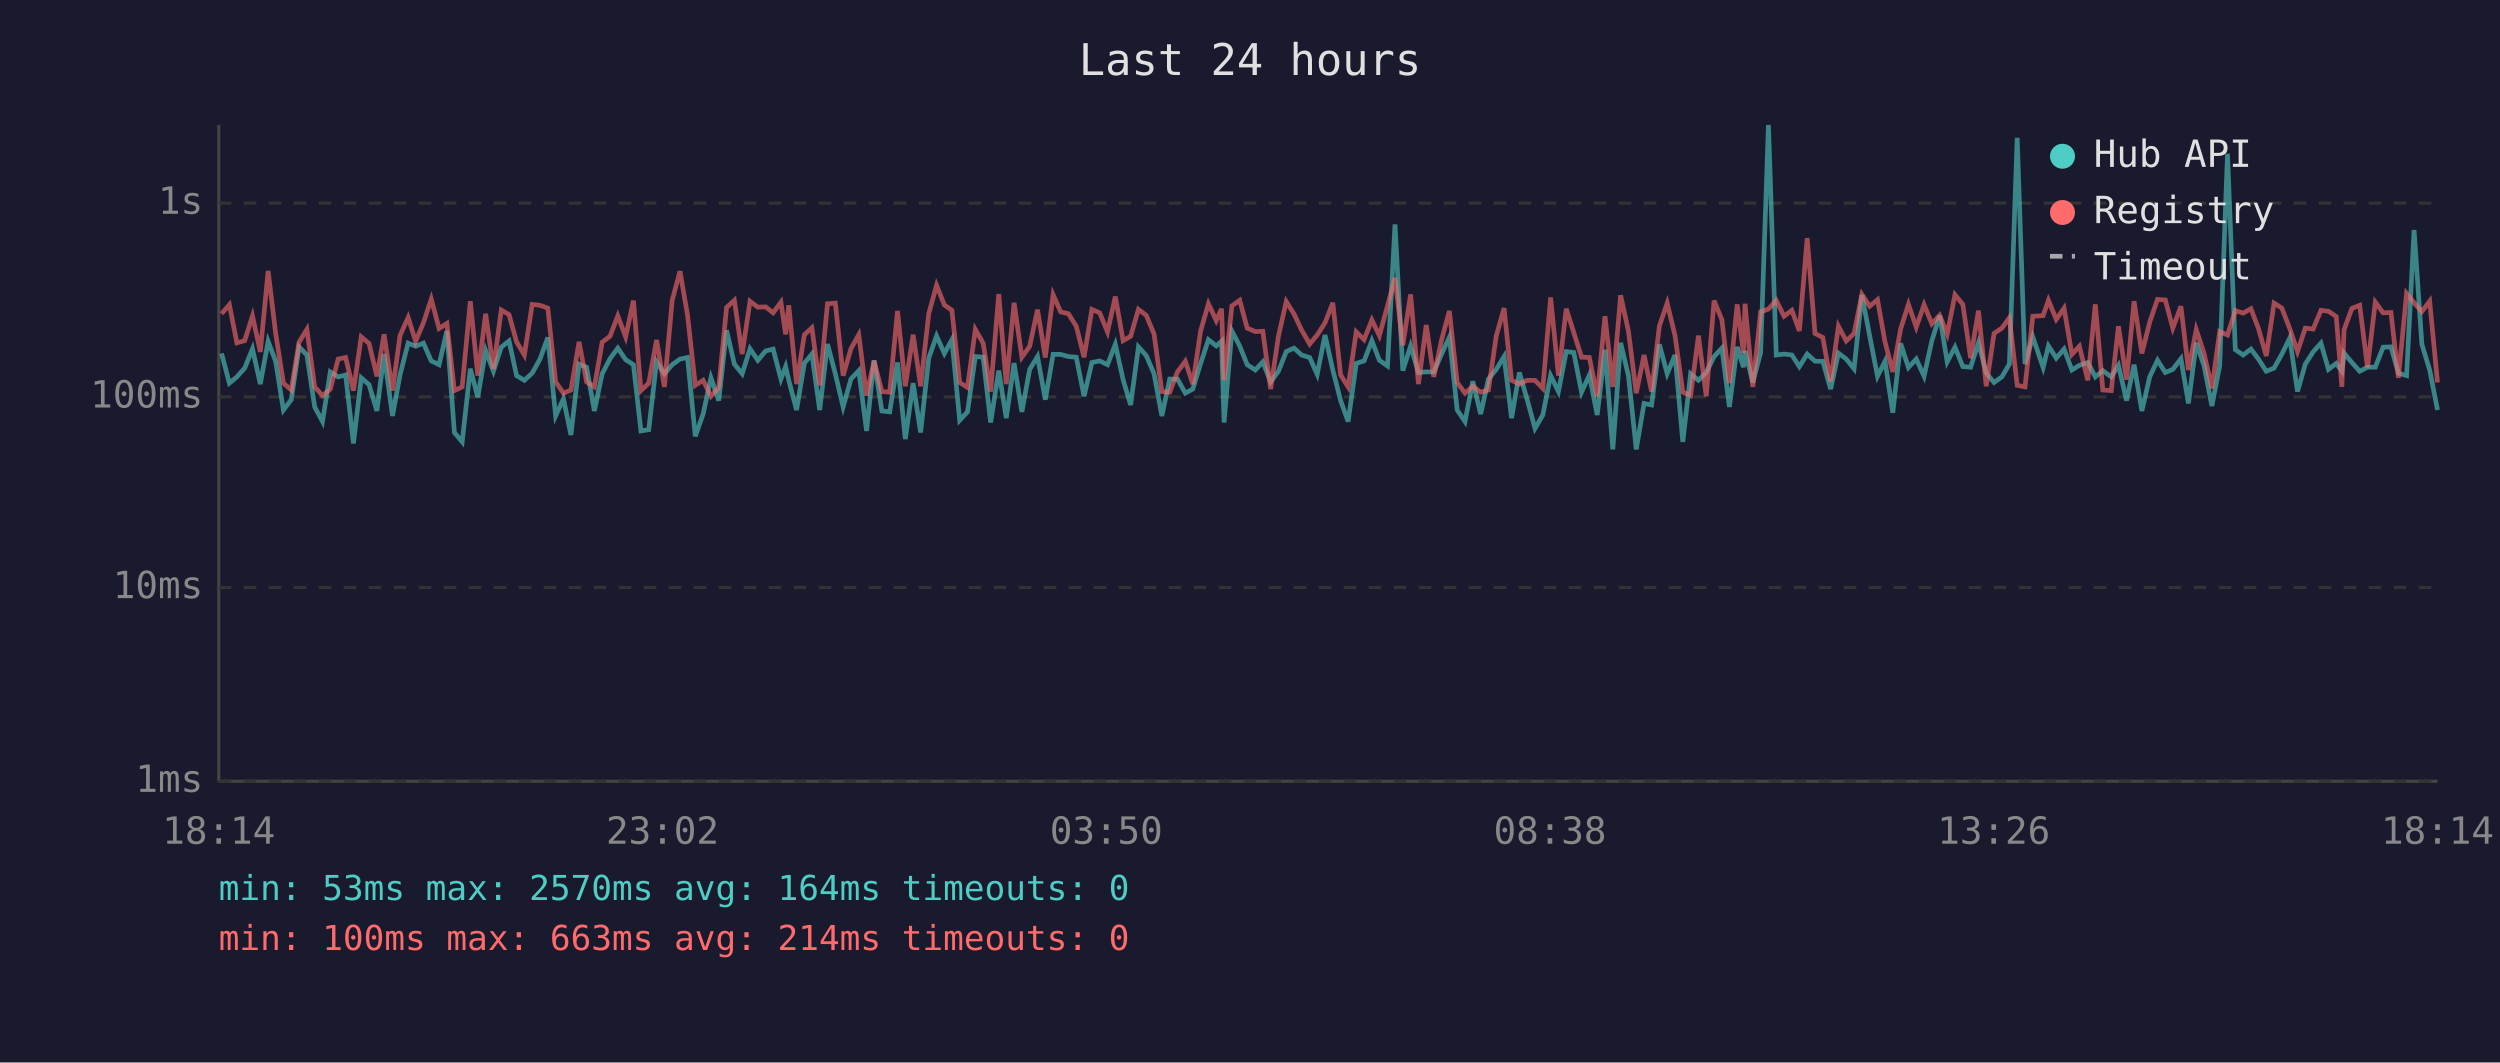
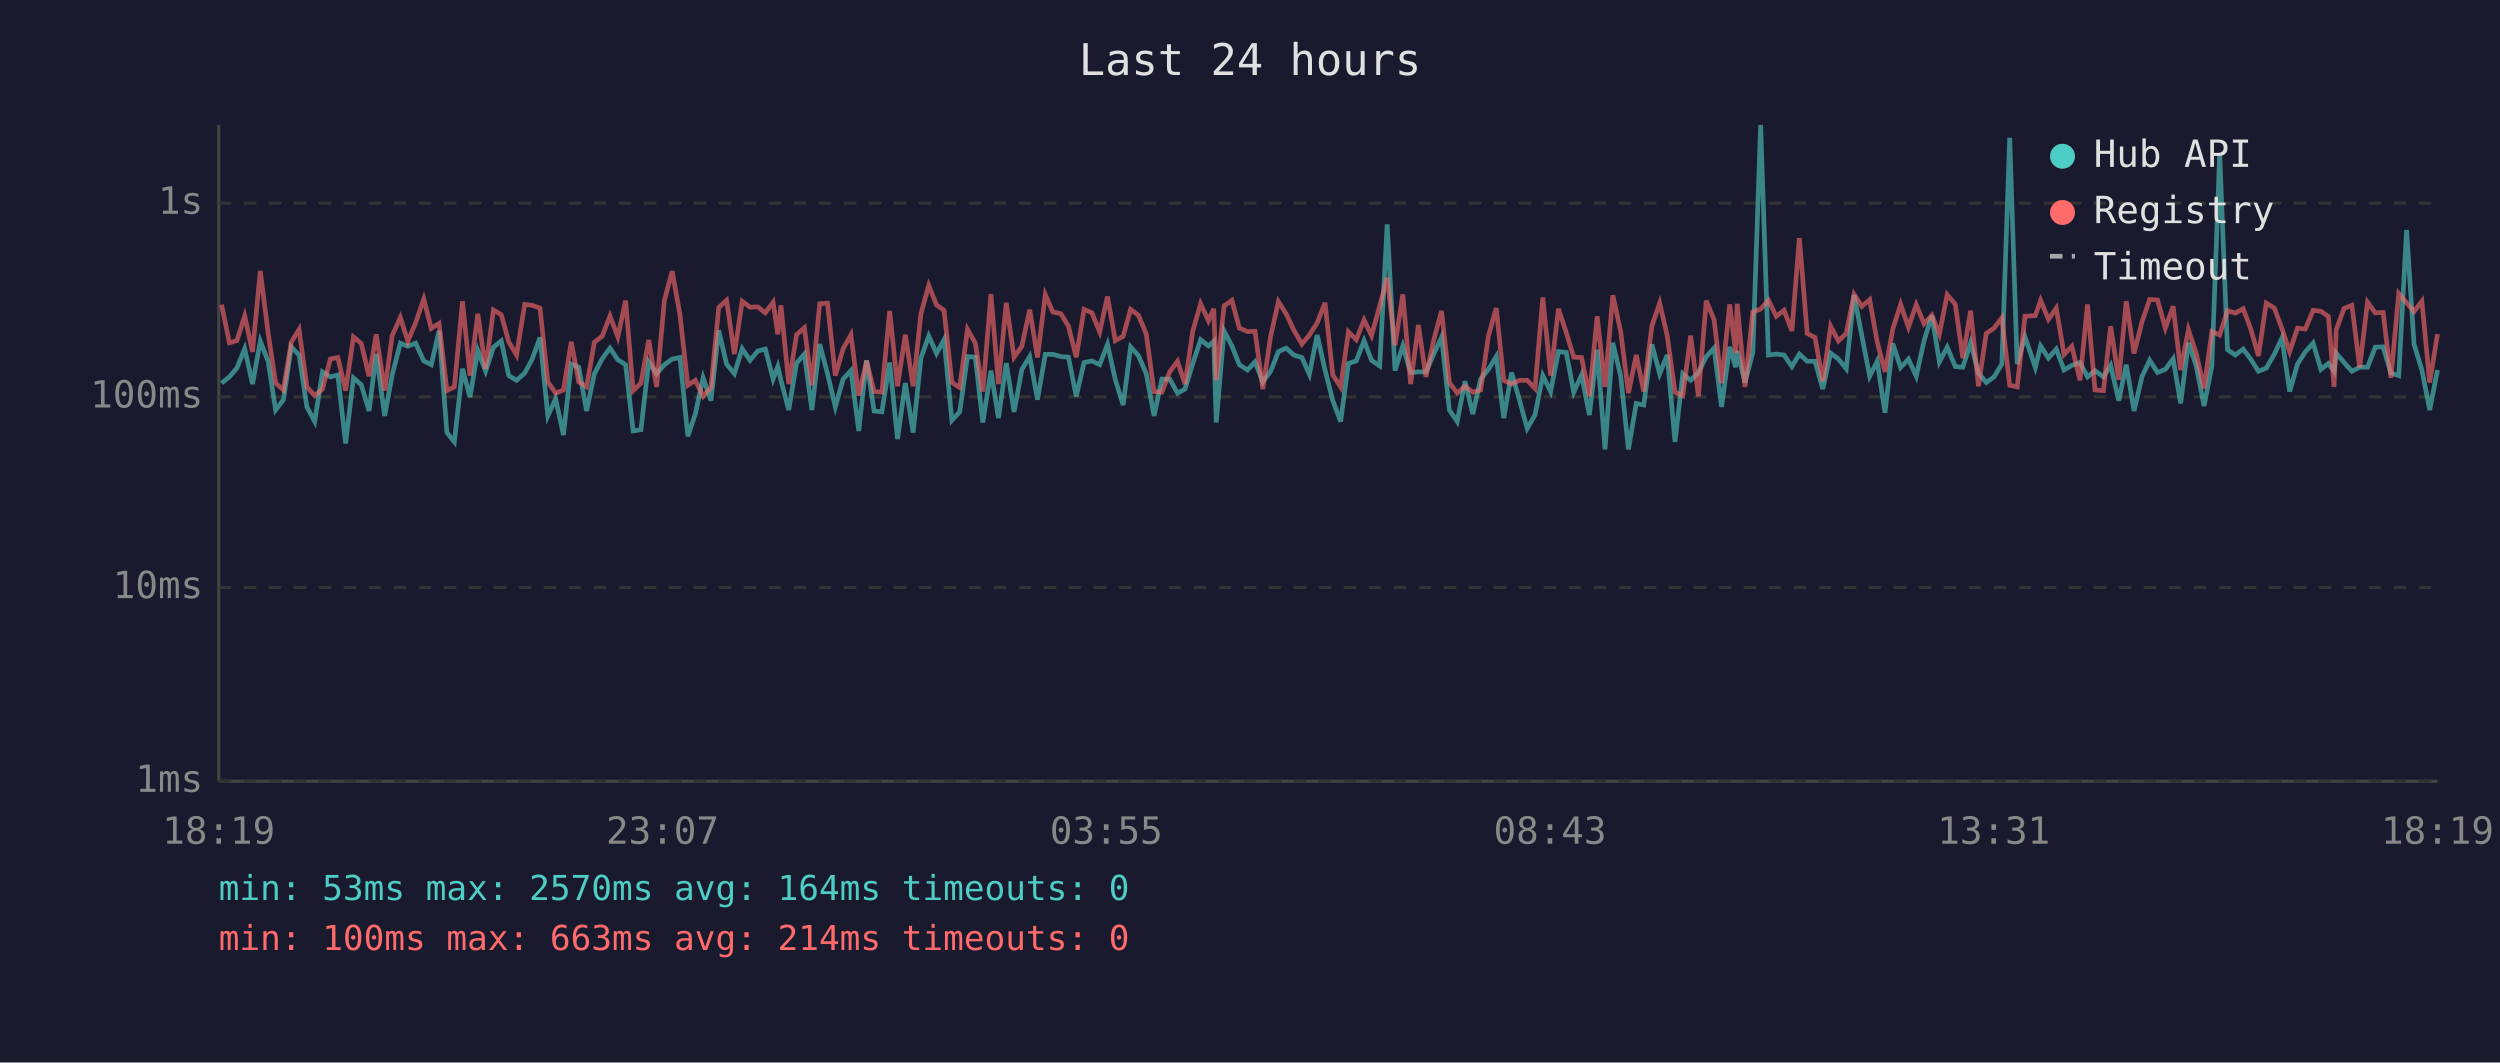
<svg xmlns="http://www.w3.org/2000/svg" viewBox="0 0 800 340" font-family="monospace" font-size="12">
  <rect width="800" height="340" fill="#1a1a2e" />
  <text x="400" y="24" fill="#e0e0e0" font-size="14" text-anchor="middle">Last 24 hours</text>
  <line x1="70" y1="40" x2="70" y2="250" stroke="#444" stroke-width="1" />
  <line x1="70" y1="250" x2="780" y2="250" stroke="#444" stroke-width="1" />
  <line x1="70" y1="250" x2="780" y2="250" stroke="#333" stroke-width="1" stroke-dasharray="4" />
  <text x="65" y="250" fill="#888" text-anchor="end" dominant-baseline="middle">1ms</text>
  <line x1="70" y1="188" x2="780" y2="188" stroke="#333" stroke-width="1" stroke-dasharray="4" />
  <text x="65" y="188" fill="#888" text-anchor="end" dominant-baseline="middle">10ms</text>
  <line x1="70" y1="127" x2="780" y2="127" stroke="#333" stroke-width="1" stroke-dasharray="4" />
  <text x="65" y="127" fill="#888" text-anchor="end" dominant-baseline="middle">100ms</text>
  <line x1="70" y1="65" x2="780" y2="65" stroke="#333" stroke-width="1" stroke-dasharray="4" />
  <text x="65" y="65" fill="#888" text-anchor="end" dominant-baseline="middle">1s</text>
-   <text x="70" y="270" fill="#888" text-anchor="middle">18:14</text>
-   <text x="212" y="270" fill="#888" text-anchor="middle">23:02</text>
-   <text x="354" y="270" fill="#888" text-anchor="middle">03:50</text>
-   <text x="496" y="270" fill="#888" text-anchor="middle">08:38</text>
-   <text x="638" y="270" fill="#888" text-anchor="middle">13:26</text>
-   <text x="780" y="270" fill="#888" text-anchor="middle">18:14</text>
-   <polyline points="70.9,113.1 73.4,122.6 75.8,120.6 78.3,117.8 80.8,111.6 83.3,122.9 85.8,109.2 88.2,115.6 90.7,131.2 93.2,127.9 95.7,111.0 98.2,113.6 100.7,130.2 103.2,134.9 105.7,119.0 108.2,120.6 110.6,120.0 113.1,141.9 115.6,120.9 118.1,123.1 120.6,131.5 122.9,113.3 125.6,133.1 128.0,120.0 130.6,109.8 133.0,110.8 135.5,109.8 138.0,115.5 140.5,116.7 143.0,105.9 145.4,138.4 147.9,141.4 150.5,118.0 152.9,127.1 155.4,112.2 157.9,118.8 160.4,111.1 162.9,109.1 165.3,120.2 167.8,121.7 170.3,119.4 172.8,114.9 175.3,108.0 177.8,133.1 180.3,127.6 182.7,139.2 185.3,116.5 187.7,117.5 190.2,131.5 192.7,119.6 195.2,114.8 197.7,111.4 200.2,115.1 202.7,116.7 205.1,137.9 207.6,137.5 210.1,115.8 212.6,119.6 215.1,116.7 217.6,114.9 220.0,114.4 222.5,139.6 225.0,132.5 227.5,120.9 230.0,128.2 232.5,105.7 235.0,116.5 237.5,119.6 240.0,111.6 242.5,115.3 245.0,112.3 247.4,111.7 249.9,121.3 251.4,117.3 252.4,121.7 254.9,131.2 257.4,116.2 259.8,113.3 262.3,131.2 264.8,110.1 267.3,119.6 269.8,130.2 272.3,121.3 274.8,118.6 277.3,137.9 279.7,115.3 282.2,131.5 284.7,131.8 287.2,116.0 289.7,140.5 292.2,122.6 294.6,138.4 297.2,114.6 299.7,107.5 302.2,113.1 304.6,108.7 307.1,134.5 309.6,131.8 312.1,114.1 314.6,114.3 317.0,135.2 319.6,118.6 322.0,133.8 324.5,116.2 327.0,131.8 329.5,118.2 332.0,114.1 334.5,127.9 337.0,113.4 339.4,113.4 341.9,114.1 344.4,114.3 346.9,126.8 349.4,116.0 351.9,115.5 354.4,116.7 356.9,110.2 359.4,121.5 361.8,129.6 364.3,111.0 366.8,113.8 369.3,119.6 371.8,133.1 374.3,121.3 376.8,121.3 379.3,125.8 381.7,124.5 384.2,116.3 386.7,108.7 389.2,110.7 390.9,109.2 391.7,135.2 394.2,105.9 396.7,110.7 399.1,116.7 401.7,118.4 404.1,115.8 406.6,122.2 409.1,118.8 411.6,112.5 414.1,111.4 416.5,113.6 419.1,114.4 421.5,119.8 424.0,107.2 426.5,118.4 429.0,128.2 431.4,134.9 434.0,116.3 436.5,115.5 439.0,109.0 441.4,115.3 444.0,117.1 446.4,71.8 448.9,118.6 451.4,110.7 453.9,119.2 456.4,119.0 458.8,119.0 461.3,113.3 463.8,107.9 466.3,131.2 468.8,134.9 471.3,122.0 473.8,132.5 476.3,121.3 478.8,118.2 481.3,114.1 483.7,133.8 486.2,119.2 488.7,127.9 491.2,137.1 493.7,132.8 496.2,120.2 498.7,125.3 501.2,112.5 503.6,112.8 506.1,125.5 508.6,120.0 511.1,132.8 513.6,111.9 516.1,143.8 518.6,109.7 521.1,120.2 523.6,143.8 526.1,129.1 528.5,129.6 531.0,110.2 533.5,119.6 536.0,113.6 538.5,141.4 541.0,119.6 543.5,121.7 546.0,119.2 548.5,114.1 551.0,111.4 553.4,130.2 555.9,111.0 557.9,117.5 558.4,112.3 560.9,122.4 563.4,112.8 565.9,40.0 568.4,113.6 570.9,113.3 573.4,113.6 575.8,117.3 578.3,113.3 580.8,115.6 583.3,115.6 585.8,124.5 588.3,113.0 590.8,114.9 593.3,118.0 595.8,94.4 598.3,107.5 600.8,120.4 603.2,115.6 605.7,132.1 608.2,109.9 610.7,117.6 613.2,114.9 615.7,120.4 618.2,109.0 620.7,101.0 623.1,115.8 625.6,111.1 628.1,117.3 630.6,117.5 633.1,109.7 635.6,119.4 638.1,122.4 640.6,120.6 643.0,116.5 645.5,44.1 648.0,116.5 650.5,107.8 653.8,117.6 655.5,110.7 658.0,114.6 660.5,111.7 663.0,118.4 665.4,116.9 668.1,116.0 670.5,120.6 672.9,118.6 675.6,120.6 677.9,116.9 680.5,128.2 682.9,116.7 685.4,131.5 687.9,120.6 690.4,115.3 692.9,119.2 695.3,118.2 697.9,114.8 700.3,129.1 702.8,109.7 705.3,117.1 707.8,129.9 710.3,117.1 712.8,49.2 715.3,111.9 717.8,113.6 720.3,111.7 722.7,114.9 725.2,118.8 727.7,117.8 730.2,113.3 732.7,108.2 735.2,125.3 737.7,116.5 740.2,112.6 742.7,109.8 745.1,118.2 747.6,116.3 749.4,118.8 750.1,113.0 752.6,116.0 755.1,118.8 757.6,117.5 760.1,117.5 762.6,111.1 765.1,111.0 767.5,119.4 770.1,120.2 772.5,73.6 775.0,110.2 777.5,118.4 780.0,131.2" fill="none" stroke="#4ecdc4" stroke-width="1.5" opacity="0.6" />
-   <polyline points="70.9,100.4 73.4,97.5 75.8,109.7 78.3,109.0 80.8,101.1 83.3,112.6 85.8,86.7 88.2,106.6 90.7,122.6 93.2,124.8 95.7,109.5 98.2,105.4 100.7,123.8 103.2,126.6 105.7,124.5 108.2,114.9 110.6,114.4 113.1,125.0 115.6,107.8 118.1,109.9 120.6,120.4 122.9,107.0 125.6,125.0 128.0,107.4 130.6,101.6 133.0,109.2 135.5,103.3 138.0,95.7 140.5,105.1 143.0,103.5 145.4,125.0 147.9,123.8 150.5,96.4 152.9,120.2 155.4,100.4 157.9,118.0 160.4,99.2 162.9,100.7 165.3,109.4 167.8,113.6 170.3,97.4 172.8,97.7 175.3,98.6 177.8,122.2 180.3,125.8 182.7,124.8 185.3,109.4 187.7,122.2 190.2,123.8 192.7,109.5 195.2,107.6 197.7,101.1 200.2,107.8 202.7,96.2 205.1,125.0 207.6,122.6 210.1,108.8 212.6,123.8 215.1,96.1 217.6,86.8 220.0,100.8 222.5,123.3 225.0,121.7 227.5,126.8 230.0,124.0 232.5,98.4 235.0,96.1 237.5,113.3 240.0,96.4 242.5,98.3 245.0,98.2 247.4,100.1 249.9,96.7 251.4,107.0 252.4,97.7 254.9,122.9 257.4,107.1 259.8,104.9 262.3,123.3 264.8,97.2 267.3,97.0 269.8,120.2 272.3,111.6 274.8,107.1 277.3,126.6 279.7,115.5 282.2,125.3 284.7,125.5 287.2,99.5 289.7,123.6 292.2,107.1 294.6,123.6 297.2,100.4 299.7,91.3 302.2,97.6 304.6,99.3 307.1,122.4 309.6,124.0 312.1,105.4 314.6,109.8 317.0,125.3 319.6,94.1 322.0,122.9 324.5,96.9 327.0,114.3 329.5,110.8 332.0,99.1 334.5,114.4 337.0,94.3 339.4,99.8 341.9,100.4 344.4,104.4 346.9,114.3 349.4,99.0 351.9,100.1 354.4,106.2 356.9,94.9 359.4,109.0 361.8,107.6 364.3,99.0 366.8,100.9 369.3,106.9 371.8,125.3 374.3,125.5 376.8,119.0 379.3,115.6 381.7,122.9 384.2,105.9 386.7,97.2 389.2,102.6 390.9,98.8 391.7,121.7 394.2,97.9 396.7,96.1 399.1,105.0 401.7,106.1 404.1,106.0 406.6,124.5 409.1,107.6 411.6,96.5 414.1,100.5 416.5,105.6 419.1,110.1 421.5,107.2 424.0,103.3 426.5,96.9 429.0,120.0 431.4,123.8 434.0,106.2 436.5,108.7 439.0,102.4 441.4,107.4 444.0,97.9 446.4,88.9 448.9,110.5 451.4,94.2 453.9,122.9 456.4,104.0 458.8,120.6 461.3,108.8 463.8,99.5 466.3,122.4 468.8,125.8 471.3,123.6 473.8,125.5 476.3,124.8 478.8,107.5 481.3,98.6 483.7,121.7 486.2,122.9 488.7,121.7 491.2,121.7 493.7,124.3 496.2,95.2 498.7,120.2 501.2,98.8 503.6,106.4 506.1,114.3 508.6,114.4 511.1,126.8 513.6,101.2 516.1,123.8 518.6,94.5 521.1,106.0 523.6,125.8 526.1,113.6 528.5,125.3 531.0,104.3 533.5,97.0 536.0,107.4 538.5,125.5 541.0,126.6 543.5,107.4 546.0,126.8 548.5,96.2 551.0,102.3 553.4,122.6 555.9,97.4 557.9,113.0 558.4,97.2 560.9,123.8 563.4,99.8 565.9,98.9 568.4,96.1 570.9,101.2 573.4,99.3 575.8,105.9 578.3,76.2 580.8,106.7 583.3,108.0 585.8,122.0 588.3,104.4 590.8,109.1 593.3,106.7 595.8,94.2 598.3,98.0 600.8,95.9 603.2,109.4 605.7,119.0 608.2,105.3 610.7,97.4 613.2,104.7 615.7,97.5 618.2,103.6 620.7,100.9 623.1,106.9 625.6,94.3 628.1,97.4 630.6,114.6 633.1,99.4 635.6,123.6 638.1,106.7 640.6,105.0 643.0,101.7 645.5,123.3 648.0,123.8 650.5,101.2 653.8,101.0 655.5,96.1 658.0,102.2 660.5,98.6 663.0,113.4 665.4,110.8 668.1,121.7 670.5,97.4 672.9,124.8 675.6,125.0 677.9,104.4 680.5,121.5 682.9,96.4 685.4,113.1 687.9,103.1 690.4,95.8 692.9,96.0 695.3,105.0 697.9,98.0 700.3,118.4 702.8,105.5 705.3,113.1 707.8,124.3 710.3,106.1 712.8,107.2 715.3,99.4 717.8,100.2 720.3,98.8 722.7,105.1 725.2,113.9 727.7,97.0 730.2,98.6 732.7,105.1 735.2,112.5 737.7,105.0 740.2,105.3 742.7,99.3 745.1,99.6 747.6,101.3 749.4,123.8 750.1,105.5 752.6,98.7 755.1,97.7 757.6,117.6 760.1,96.7 762.6,100.1 765.1,100.0 767.5,120.9 770.1,93.9 772.5,96.9 775.0,99.7 777.5,96.4 780.0,122.4" fill="none" stroke="#ff6b6b" stroke-width="1.5" opacity="0.6" />
+   <text x="70" y="270" fill="#888" text-anchor="middle">18:19</text>
+   <text x="212" y="270" fill="#888" text-anchor="middle">23:07</text>
+   <text x="354" y="270" fill="#888" text-anchor="middle">03:55</text>
+   <text x="496" y="270" fill="#888" text-anchor="middle">08:43</text>
+   <text x="638" y="270" fill="#888" text-anchor="middle">13:31</text>
+   <text x="780" y="270" fill="#888" text-anchor="middle">18:19</text>
+   <polyline points="70.9,122.6 73.4,120.6 75.8,117.8 78.3,111.6 80.8,122.9 83.3,109.2 85.8,115.6 88.2,131.2 90.7,127.9 93.2,111.0 95.7,113.6 98.2,130.2 100.7,134.9 103.2,119.0 105.7,120.6 108.1,120.0 110.6,141.9 113.1,120.9 115.6,123.1 118.1,131.5 120.4,113.3 123.1,133.1 125.5,120.0 128.1,109.8 130.5,110.8 133.0,109.8 135.6,115.5 138.0,116.7 140.5,105.9 143.0,138.4 145.4,141.4 148.0,118.0 150.4,127.1 152.9,112.2 155.4,118.8 157.9,111.1 160.4,109.1 162.8,120.2 165.3,121.7 167.9,119.4 170.3,114.9 172.8,108.0 175.3,133.1 177.8,127.6 180.3,139.2 182.8,116.5 185.2,117.5 187.7,131.5 190.2,119.6 192.7,114.8 195.2,111.4 197.7,115.1 200.2,116.7 202.6,137.9 205.1,137.5 207.6,115.8 210.1,119.6 212.6,116.7 215.1,114.9 217.6,114.4 220.1,139.6 222.5,132.5 225.0,120.9 227.5,128.2 230.0,105.7 232.5,116.5 235.0,119.6 237.5,111.6 240.0,115.3 242.5,112.3 244.9,111.7 247.4,121.3 248.9,117.3 249.9,121.7 252.4,131.2 254.9,116.2 257.4,113.3 259.8,131.2 262.3,110.1 264.8,119.6 267.3,130.2 269.8,121.3 272.3,118.6 274.8,137.9 277.3,115.3 279.7,131.5 282.2,131.8 284.7,116.0 287.2,140.5 289.7,122.6 292.2,138.4 294.7,114.6 297.2,107.5 299.7,113.1 302.1,108.7 304.6,134.5 307.1,131.8 309.6,114.1 312.1,114.3 314.5,135.2 317.1,118.6 319.5,133.8 322.0,116.2 324.5,131.8 327.0,118.2 329.5,114.1 332.0,127.9 334.5,113.4 336.9,113.4 339.5,114.1 341.9,114.3 344.4,126.8 346.9,116.0 349.4,115.5 351.9,116.7 354.4,110.2 356.9,121.5 359.4,129.6 361.8,111.0 364.3,113.8 366.8,119.6 369.3,133.1 371.8,121.3 374.3,121.3 376.8,125.8 379.2,124.5 381.7,116.3 384.2,108.7 386.7,110.7 388.4,109.2 389.2,135.2 391.7,105.9 394.2,110.7 396.6,116.7 399.2,118.4 401.6,115.8 404.1,122.2 406.6,118.8 409.1,112.5 411.6,111.4 414.0,113.6 416.6,114.4 419.0,119.8 421.5,107.2 424.0,118.4 426.5,128.2 429.0,134.9 431.5,116.3 434.0,115.5 436.5,109.0 438.9,115.3 441.5,117.1 443.9,71.8 446.4,118.6 448.9,110.7 451.4,119.2 453.9,119.0 456.3,119.0 458.8,113.3 461.3,107.9 463.8,131.2 466.3,134.9 468.8,122.0 471.3,132.5 473.8,121.3 476.3,118.2 478.8,114.1 481.2,133.8 483.7,119.2 486.2,127.9 488.7,137.1 491.2,132.8 493.7,120.2 496.2,125.3 498.7,112.5 501.2,112.8 503.6,125.5 506.1,120.0 508.6,132.8 511.1,111.9 513.6,143.8 516.1,109.7 518.6,120.2 521.1,143.8 523.6,129.1 526.0,129.6 528.6,110.2 531.1,119.6 533.5,113.6 536.0,141.4 538.5,119.6 541.0,121.7 543.5,119.2 546.0,114.1 548.5,111.4 550.9,130.2 553.5,111.0 555.4,117.5 555.9,112.3 558.4,122.4 560.9,112.8 563.4,40.0 565.9,113.6 568.4,113.3 570.9,113.6 573.4,117.3 575.8,113.3 578.3,115.6 580.8,115.6 583.3,124.5 585.8,113.0 588.3,114.9 590.8,118.0 593.3,94.4 595.8,107.5 598.3,120.4 600.7,115.6 603.2,132.1 605.7,109.9 608.2,117.6 610.7,114.9 613.2,120.4 615.7,109.0 618.2,101.0 620.6,115.8 623.1,111.1 625.7,117.3 628.1,117.5 630.6,109.7 633.1,119.4 635.6,122.4 638.1,120.6 640.6,116.5 643.1,44.1 645.5,116.5 648.0,107.8 651.3,117.6 653.0,110.7 655.5,114.6 658.0,111.7 660.5,118.4 663.0,116.9 665.6,116.0 668.0,120.6 670.4,118.6 673.1,120.6 675.4,116.9 678.0,128.2 680.4,116.7 682.9,131.5 685.4,120.6 687.9,115.3 690.4,119.2 692.9,118.2 695.4,114.8 697.8,129.1 700.3,109.7 702.8,117.1 705.3,129.9 707.8,117.1 710.3,49.2 712.8,111.9 715.3,113.6 717.8,111.7 720.2,114.9 722.7,118.8 725.2,117.8 727.8,113.3 730.2,108.2 732.7,125.3 735.2,116.5 737.7,112.6 740.2,109.8 742.7,118.2 745.1,116.3 746.9,118.8 747.6,113.0 750.1,116.0 752.6,118.8 755.1,117.5 757.6,117.5 760.1,111.1 762.6,111.0 765.1,119.4 767.6,120.2 770.1,73.6 772.5,110.2 775.0,118.4 777.5,131.2 780.0,118.4" fill="none" stroke="#4ecdc4" stroke-width="1.5" opacity="0.6" />
+   <polyline points="70.9,97.5 73.4,109.7 75.8,109.0 78.3,101.1 80.8,112.6 83.3,86.7 85.8,106.6 88.2,122.6 90.7,124.8 93.2,109.5 95.7,105.4 98.2,123.8 100.7,126.6 103.2,124.5 105.7,114.9 108.1,114.4 110.6,125.0 113.1,107.8 115.6,109.9 118.1,120.4 120.4,107.0 123.1,125.0 125.5,107.4 128.1,101.6 130.5,109.2 133.0,103.3 135.6,95.7 138.0,105.1 140.5,103.5 143.0,125.0 145.4,123.8 148.0,96.4 150.4,120.2 152.9,100.4 155.4,118.0 157.9,99.2 160.4,100.7 162.8,109.4 165.3,113.6 167.9,97.4 170.3,97.7 172.8,98.6 175.3,122.2 177.8,125.8 180.3,124.8 182.8,109.4 185.2,122.2 187.7,123.8 190.2,109.5 192.7,107.6 195.2,101.1 197.7,107.8 200.2,96.2 202.6,125.0 205.1,122.6 207.6,108.8 210.1,123.8 212.6,96.1 215.1,86.8 217.6,100.8 220.1,123.3 222.5,121.7 225.0,126.8 227.5,124.0 230.0,98.4 232.5,96.1 235.0,113.3 237.5,96.4 240.0,98.3 242.5,98.2 244.9,100.1 247.4,96.7 248.9,107.0 249.9,97.7 252.4,122.9 254.9,107.1 257.4,104.9 259.8,123.3 262.3,97.2 264.8,97.0 267.3,120.2 269.8,111.6 272.3,107.1 274.8,126.6 277.3,115.5 279.7,125.3 282.2,125.5 284.7,99.5 287.2,123.6 289.7,107.1 292.2,123.6 294.7,100.4 297.2,91.3 299.7,97.6 302.1,99.3 304.6,122.4 307.1,124.0 309.6,105.4 312.1,109.8 314.5,125.3 317.1,94.1 319.5,122.9 322.0,96.9 324.5,114.3 327.0,110.8 329.5,99.1 332.0,114.4 334.5,94.3 336.9,99.8 339.5,100.4 341.9,104.4 344.4,114.3 346.9,99.0 349.4,100.1 351.9,106.2 354.4,94.9 356.9,109.0 359.4,107.6 361.8,99.0 364.3,100.9 366.8,106.9 369.3,125.3 371.8,125.5 374.3,119.0 376.8,115.6 379.2,122.9 381.7,105.9 384.2,97.2 386.7,102.6 388.4,98.8 389.2,121.7 391.7,97.9 394.2,96.1 396.6,105.0 399.2,106.1 401.6,106.0 404.1,124.5 406.6,107.6 409.1,96.5 411.6,100.5 414.0,105.6 416.6,110.1 419.0,107.2 421.5,103.3 424.0,96.9 426.5,120.0 429.0,123.8 431.5,106.2 434.0,108.7 436.5,102.4 438.9,107.4 441.5,97.9 443.9,88.9 446.4,110.5 448.9,94.2 451.4,122.9 453.9,104.0 456.3,120.6 458.8,108.8 461.3,99.5 463.8,122.4 466.3,125.8 468.8,123.6 471.3,125.5 473.8,124.8 476.3,107.5 478.8,98.6 481.2,121.7 483.7,122.9 486.2,121.7 488.7,121.7 491.2,124.3 493.7,95.2 496.2,120.2 498.7,98.8 501.2,106.4 503.6,114.3 506.1,114.4 508.6,126.8 511.1,101.2 513.6,123.8 516.1,94.5 518.6,106.0 521.1,125.8 523.6,113.6 526.0,125.3 528.6,104.3 531.1,97.0 533.5,107.4 536.0,125.5 538.5,126.6 541.0,107.4 543.5,126.8 546.0,96.2 548.5,102.3 550.9,122.6 553.5,97.4 555.4,113.0 555.9,97.2 558.4,123.8 560.9,99.8 563.4,98.9 565.9,96.1 568.4,101.2 570.9,99.3 573.4,105.9 575.8,76.2 578.3,106.7 580.8,108.0 583.3,122.0 585.8,104.4 588.3,109.1 590.8,106.7 593.3,94.2 595.8,98.0 598.3,95.9 600.7,109.4 603.2,119.0 605.7,105.3 608.2,97.4 610.7,104.7 613.2,97.5 615.7,103.6 618.2,100.9 620.6,106.9 623.1,94.3 625.7,97.4 628.1,114.6 630.6,99.4 633.1,123.6 635.6,106.7 638.1,105.0 640.6,101.7 643.1,123.3 645.5,123.8 648.0,101.2 651.3,101.0 653.0,96.1 655.5,102.2 658.0,98.6 660.5,113.4 663.0,110.8 665.6,121.7 668.0,97.4 670.4,124.8 673.1,125.0 675.4,104.4 678.0,121.5 680.4,96.4 682.9,113.1 685.4,103.1 687.9,95.8 690.4,96.0 692.9,105.0 695.4,98.0 697.8,118.4 700.3,105.5 702.8,113.1 705.3,124.3 707.8,106.1 710.3,107.2 712.8,99.4 715.3,100.2 717.8,98.8 720.2,105.1 722.7,113.9 725.2,97.0 727.8,98.6 730.2,105.1 732.7,112.5 735.2,105.0 737.7,105.3 740.2,99.3 742.7,99.6 745.1,101.3 746.9,123.8 747.6,105.5 750.1,98.7 752.6,97.7 755.1,117.6 757.6,96.7 760.1,100.1 762.6,100.0 765.1,120.9 767.6,93.9 770.1,96.9 772.5,99.7 775.0,96.4 777.5,122.4 780.0,106.9" fill="none" stroke="#ff6b6b" stroke-width="1.5" opacity="0.6" />
  <circle cx="660" cy="50" r="4" fill="#4ecdc4" />
  <text x="670" y="50" fill="#e0e0e0" dominant-baseline="middle">Hub API</text>
  <circle cx="660" cy="68" r="4" fill="#ff6b6b" />
  <text x="670" y="68" fill="#e0e0e0" dominant-baseline="middle">Registry</text>
  <line x1="656" y1="82" x2="664" y2="82" stroke="#e0e0e0" stroke-width="1.5" stroke-dasharray="4,3" opacity="0.7" />
  <text x="670" y="86" fill="#e0e0e0" dominant-baseline="middle">Timeout</text>
  <text x="70" y="288" fill="#4ecdc4" font-size="11">min: 53ms  max: 2570ms  avg: 164ms  timeouts: 0</text>
  <text x="70" y="304" fill="#ff6b6b" font-size="11">min: 100ms  max: 663ms  avg: 214ms  timeouts: 0</text>
</svg>
